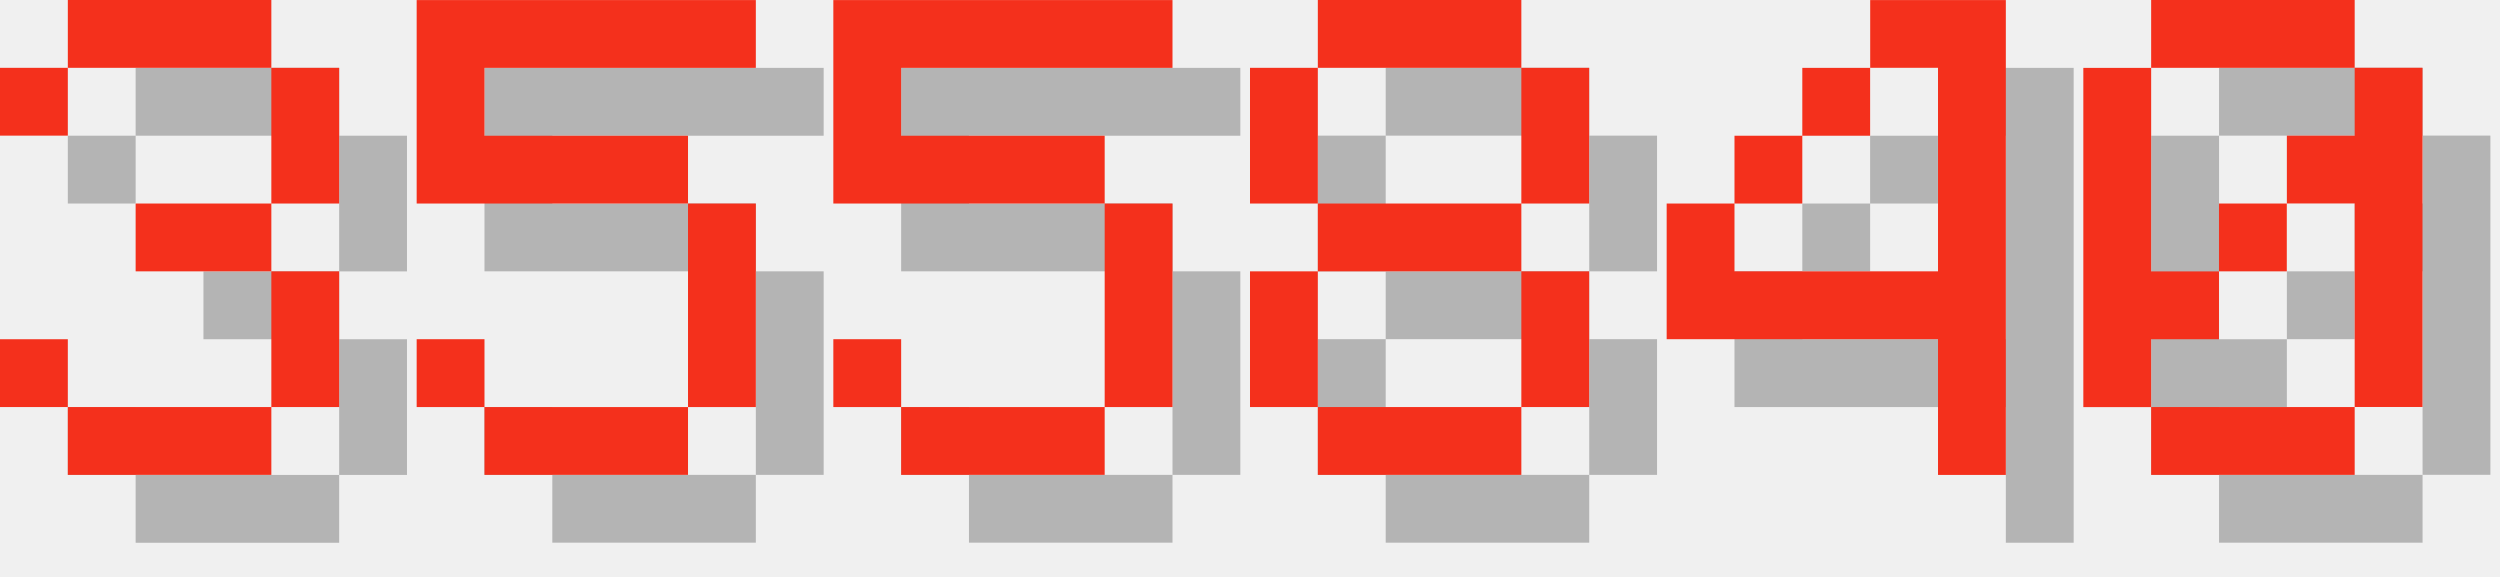
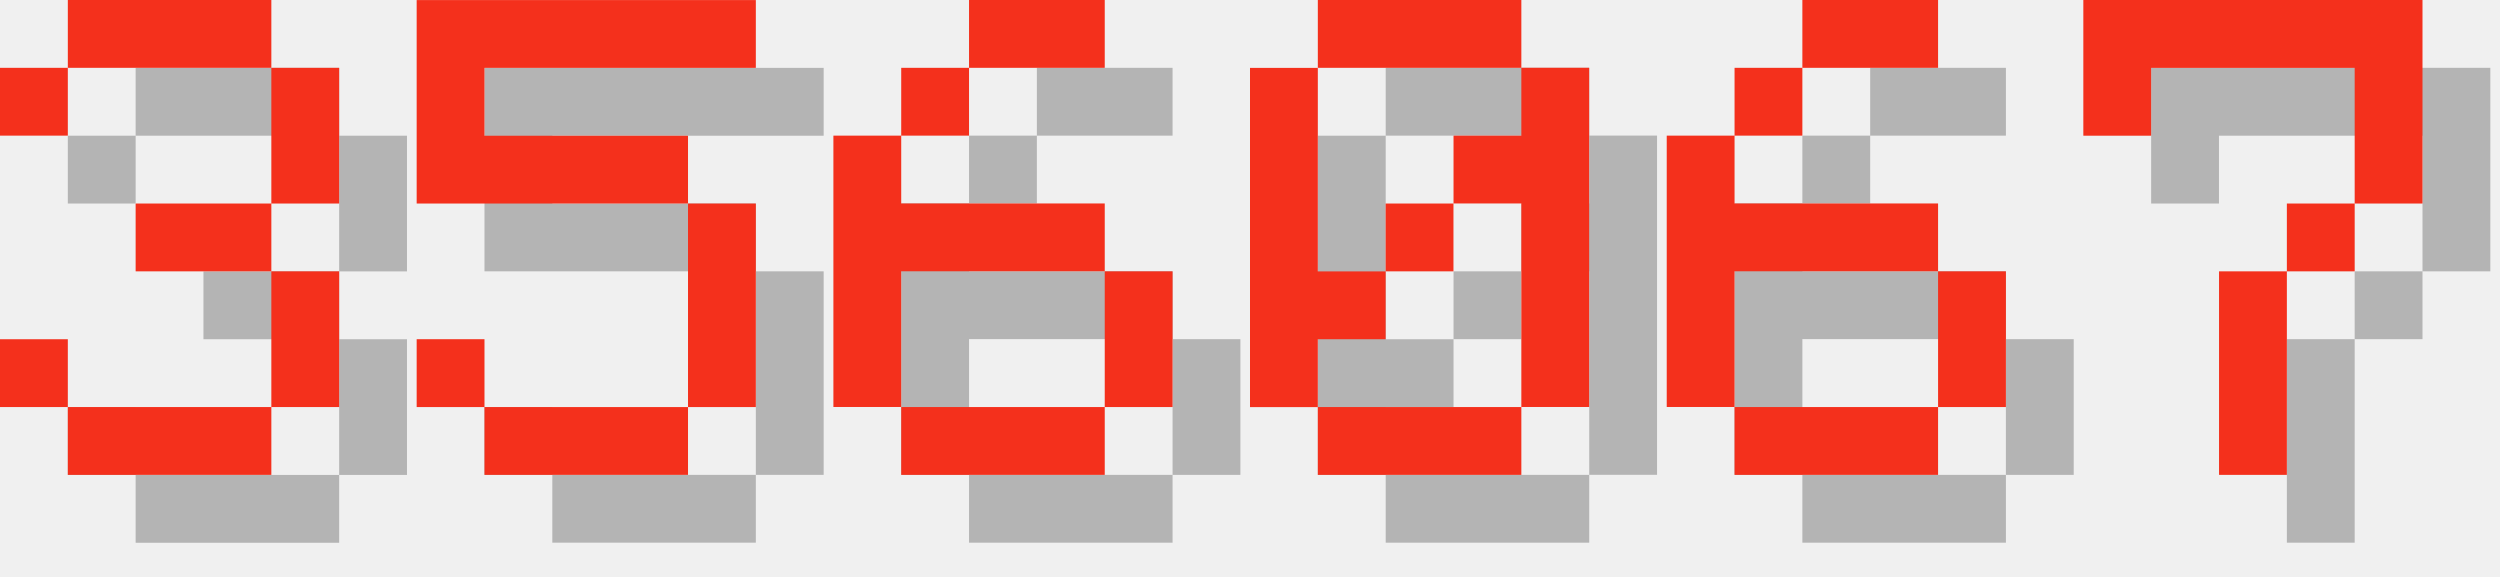
<svg xmlns="http://www.w3.org/2000/svg" version="1.1" width="156.0" height="36">
  <style>
        .text-foreground {
            fill: #F4301C;
        }
        .text-shadow {
            fill: #000000;
            fill-opacity: 0.25;
        }
    </style>
  <g class="digit" id="digit_3" transform="translate(0.0, 0), scale(4)">
    <path id="digit_3_shadow" class="text-shadow" d="m1.058 2.117v1.058h1.058v-1.058h3.175v2.117h-2.117v1.058h2.117v2.117h-3.175v-1.058h-1.058v1.058h1.058v1.058h3.175v-1.058h1.058v-2.117h-1.058v-1.058h1.058v-2.117h-1.058v-1.058h-3.175v1.058h-1.058z" fill-opacity=".5" style="paint-order:stroke fill markers" />
    <path id="digit_3_fg" class="text-foreground" d="m0 1.058v1.058h1.058v-1.058h3.175v2.117h-2.117v1.058h2.117v2.117h-3.175v-1.058h-1.058v1.058h1.058v1.058h3.175v-1.058h1.058v-2.117h-1.058v-1.058h1.058v-2.117h-1.058v-1.058h-3.175v1.058h-1.058z" fill="#fff" style="paint-order:stroke fill markers" />
  </g>
  <g class="digit" id="digit_5" transform="translate(26.0, 0), scale(4)">
    <path id="digit_5_shadow" class="text-shadow" d="m1.058 1.058v3.175h4.233v3.175h-3.175v-1.058h-1.058v1.058h1.058v1.058h3.175v-1.058h1.058v-3.175h-1.058v-1.058h-3.175v-1.058h4.233v-1.058h-5.292z" fill-opacity=".5" style="paint-order:stroke fill markers" />
    <path id="digit_5_fg" class="text-foreground" d="m0 0v3.175h4.233v3.175h-3.175v-1.058h-1.058v1.058h1.058v1.058h3.175v-1.058h1.058v-3.175h-1.058v-1.058h-3.175v-1.058h4.233v-1.058h-5.292z" fill="#fff" style="paint-order:stroke fill markers" />
  </g>
-   <g class="digit" id="digit_5" transform="translate(52.0, 0), scale(4)">
-     <path id="digit_5_shadow" class="text-shadow" d="m1.058 1.058v3.175h4.233v3.175h-3.175v-1.058h-1.058v1.058h1.058v1.058h3.175v-1.058h1.058v-3.175h-1.058v-1.058h-3.175v-1.058h4.233v-1.058h-5.292z" fill-opacity=".5" style="paint-order:stroke fill markers" />
-     <path id="digit_5_fg" class="text-foreground" d="m0 0v3.175h4.233v3.175h-3.175v-1.058h-1.058v1.058h1.058v1.058h3.175v-1.058h1.058v-3.175h-1.058v-1.058h-3.175v-1.058h4.233v-1.058h-5.292z" fill="#fff" style="paint-order:stroke fill markers" />
+   <g class="digit" id="digit_6" transform="translate(52.0, 0), scale(4)">
+     <path id="digit_6_shadow" class="text-shadow" d="m3.175 1.058v1.058h2.117v-1.058h-2.117zm0 1.058h-1.058v1.058h1.058v-1.058zm-1.058 1.058h-1.058v4.233h1.058v-2.117h3.175v-1.058h-3.175v-1.058zm3.175 2.117v2.117h1.058v-2.117h-1.058zm0 2.117h-3.175v1.058h3.175v-1.058z" fill-opacity=".5" style="paint-order:stroke fill markers" />
+     <path id="digit_6_fg" class="text-foreground" d="m2.117 0v1.058h2.117v-1.058h-2.117zm0 1.058h-1.058v1.058h1.058v-1.058zm-1.058 1.058h-1.058v4.233h1.058v-2.117h3.175v-1.058h-3.175v-1.058zm3.175 2.117v2.117h1.058v-2.117h-1.058zm0 2.117h-3.175v1.058h3.175v-1.058z" fill="#fff" style="paint-order:stroke fill markers" />
  </g>
-   <g class="digit" id="digit_8" transform="translate(78.0, 0), scale(4)">
-     <path id="digit_8_shadow" class="text-shadow" d="m2.117 1.058v1.058h3.175v-1.058h-3.175zm3.175 1.058v2.117h1.058v-2.117h-1.058zm0 2.117h-3.175v1.058h3.175v-1.058zm0 1.058v2.117h1.058v-2.117h-1.058zm0 2.117h-3.175v1.058h3.175v-1.058zm-3.175 0v-2.117h-1.058v2.117h1.058zm0-3.175v-2.117h-1.058v2.117h1.058z" fill-opacity=".5" style="paint-order:stroke fill markers" />
-     <path id="digit_8_fg" class="text-foreground" d="m1.058 0v1.058h3.175v-1.058h-3.175zm3.175 1.058v2.117h1.058v-2.117h-1.058zm0 2.117h-3.175v1.058h3.175v-1.058zm0 1.058v2.117h1.058v-2.117h-1.058zm0 2.117h-3.175v1.058h3.175v-1.058zm-3.175 0v-2.117h-1.058v2.117h1.058zm0-3.175v-2.117h-1.058v2.117h1.058z" fill="#fff" style="paint-order:stroke fill markers" />
-   </g>
-   <g class="digit" id="digit_4" transform="translate(104.0, 0), scale(4)">
-     <path id="digit_4_shadow" class="text-shadow" d="m4.233 1.058v1.058h1.058v3.175h-3.175v-1.058h-1.058v2.117h4.233v2.117h1.058v-7.408h-2.117zm-2.117 3.175h1.058v-1.058h-1.058v1.058zm1.058-1.058h1.058v-1.058h-1.058v1.058z" fill-opacity=".5" style="paint-order:stroke fill markers" />
-     <path id="digit_4_fg" class="text-foreground" d="m3.175 0v1.058h1.058v3.175h-3.175v-1.058h-1.058v2.117h4.233v2.117h1.058v-7.408h-2.117zm-2.117 3.175h1.058v-1.058h-1.058v1.058zm1.058-1.058h1.058v-1.058h-1.058v1.058z" fill="#fff" style="paint-order:stroke fill markers" />
-   </g>
-   <g class="digit" id="digit_0" transform="translate(130.0, 0), scale(4)">
+   <g class="digit" id="digit_0" transform="translate(78.0, 0), scale(4)">
    <path id="digit_0_shadow" class="text-shadow" d="m2.117 1.058v1.058h3.175v-1.058h-3.175zm3.175 1.058v1.058h-1.058v1.058h1.058v3.175h1.058v-5.292h-1.058zm0 5.292h-3.175v1.058h3.175v-1.058zm-3.175 0v-1.058h1.058v-1.058h-1.058v-3.175h-1.058v5.292h1.058zm1.058-2.117h1.058v-1.058h-1.058v1.058z" fill-opacity=".5" style="paint-order:stroke fill markers" />
    <path id="digit_0_fg" class="text-foreground" d="m1.058 0v1.058h3.175v-1.058h-3.175zm3.175 1.058v1.058h-1.058v1.058h1.058v3.175h1.058v-5.292h-1.058zm0 5.292h-3.175v1.058h3.175v-1.058zm-3.175 0v-1.058h1.058v-1.058h-1.058v-3.175h-1.058v5.292h1.058zm1.058-2.117h1.058v-1.058h-1.058v1.058z" fill="#fff" style="paint-order:stroke fill markers" />
  </g>
+   <g class="digit" id="digit_6" transform="translate(104.0, 0), scale(4)">
+     <path id="digit_6_shadow" class="text-shadow" d="m3.175 1.058v1.058h2.117v-1.058h-2.117zm0 1.058h-1.058v1.058h1.058v-1.058zm-1.058 1.058h-1.058v4.233h1.058v-2.117h3.175v-1.058h-3.175v-1.058zm3.175 2.117v2.117h1.058v-2.117h-1.058zm0 2.117h-3.175v1.058h3.175v-1.058z" fill-opacity=".5" style="paint-order:stroke fill markers" />
+     <path id="digit_6_fg" class="text-foreground" d="m2.117 0v1.058h2.117v-1.058h-2.117zm0 1.058h-1.058v1.058h1.058v-1.058zm-1.058 1.058h-1.058v4.233h1.058v-2.117h3.175v-1.058h-3.175v-1.058zm3.175 2.117v2.117h1.058v-2.117h-1.058zm0 2.117h-3.175v1.058h3.175v-1.058z" fill="#fff" style="paint-order:stroke fill markers" />
+   </g>
+   <g class="digit" id="digit_7" transform="translate(130.0, 0), scale(4)">
+     <path id="digit_7_shadow" class="text-shadow" d="m1.058 1.058 2e-6 2.117h1.058v-1.058h3.175v1.058l2e-7 1.058h-1.058v1.058h-1.058l4e-7 3.175 1.058 1e-7v-3.175h1.058v-1.058h1.058l5e-7 -1.058v-2.117z" fill-opacity=".5" style="paint-order:stroke fill markers" />
+     <path id="digit_7_fg" class="text-foreground" d="m0 0 2e-6 2.117h1.058v-1.058h3.175v1.058l2e-7 1.058h-1.058v1.058h-1.058l4e-7 3.175 1.058 1e-7v-3.175h1.058v-1.058h1.058l5e-7 -1.058v-2.117z" fill="#fff" style="paint-order:stroke fill markers" />
+   </g>
</svg>
